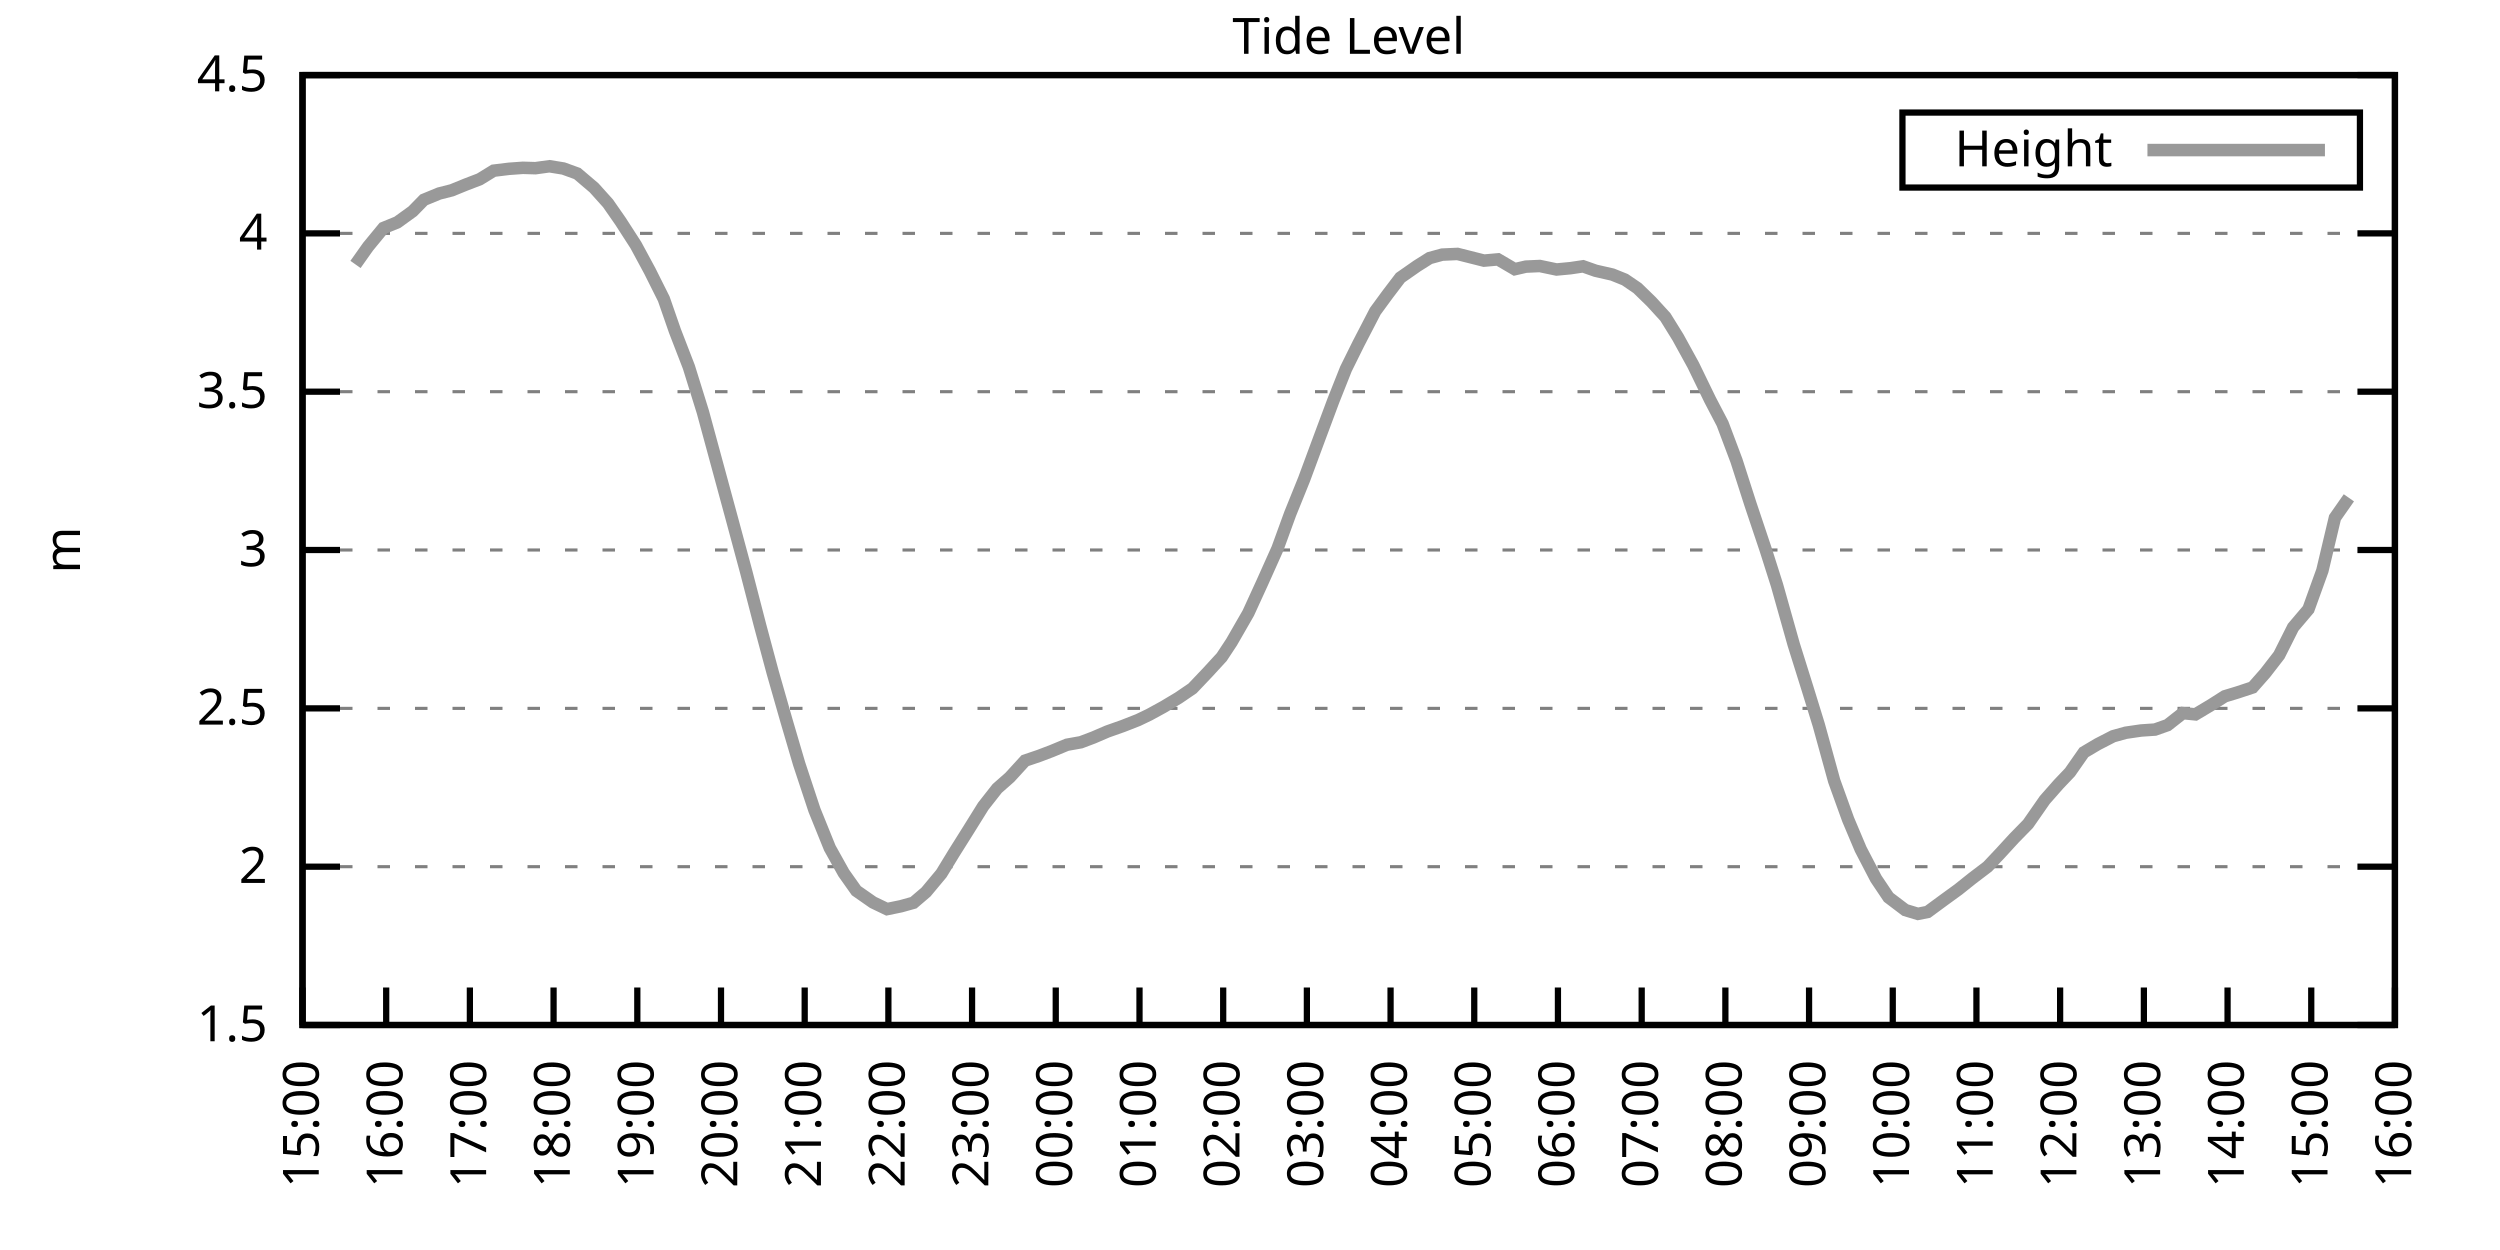
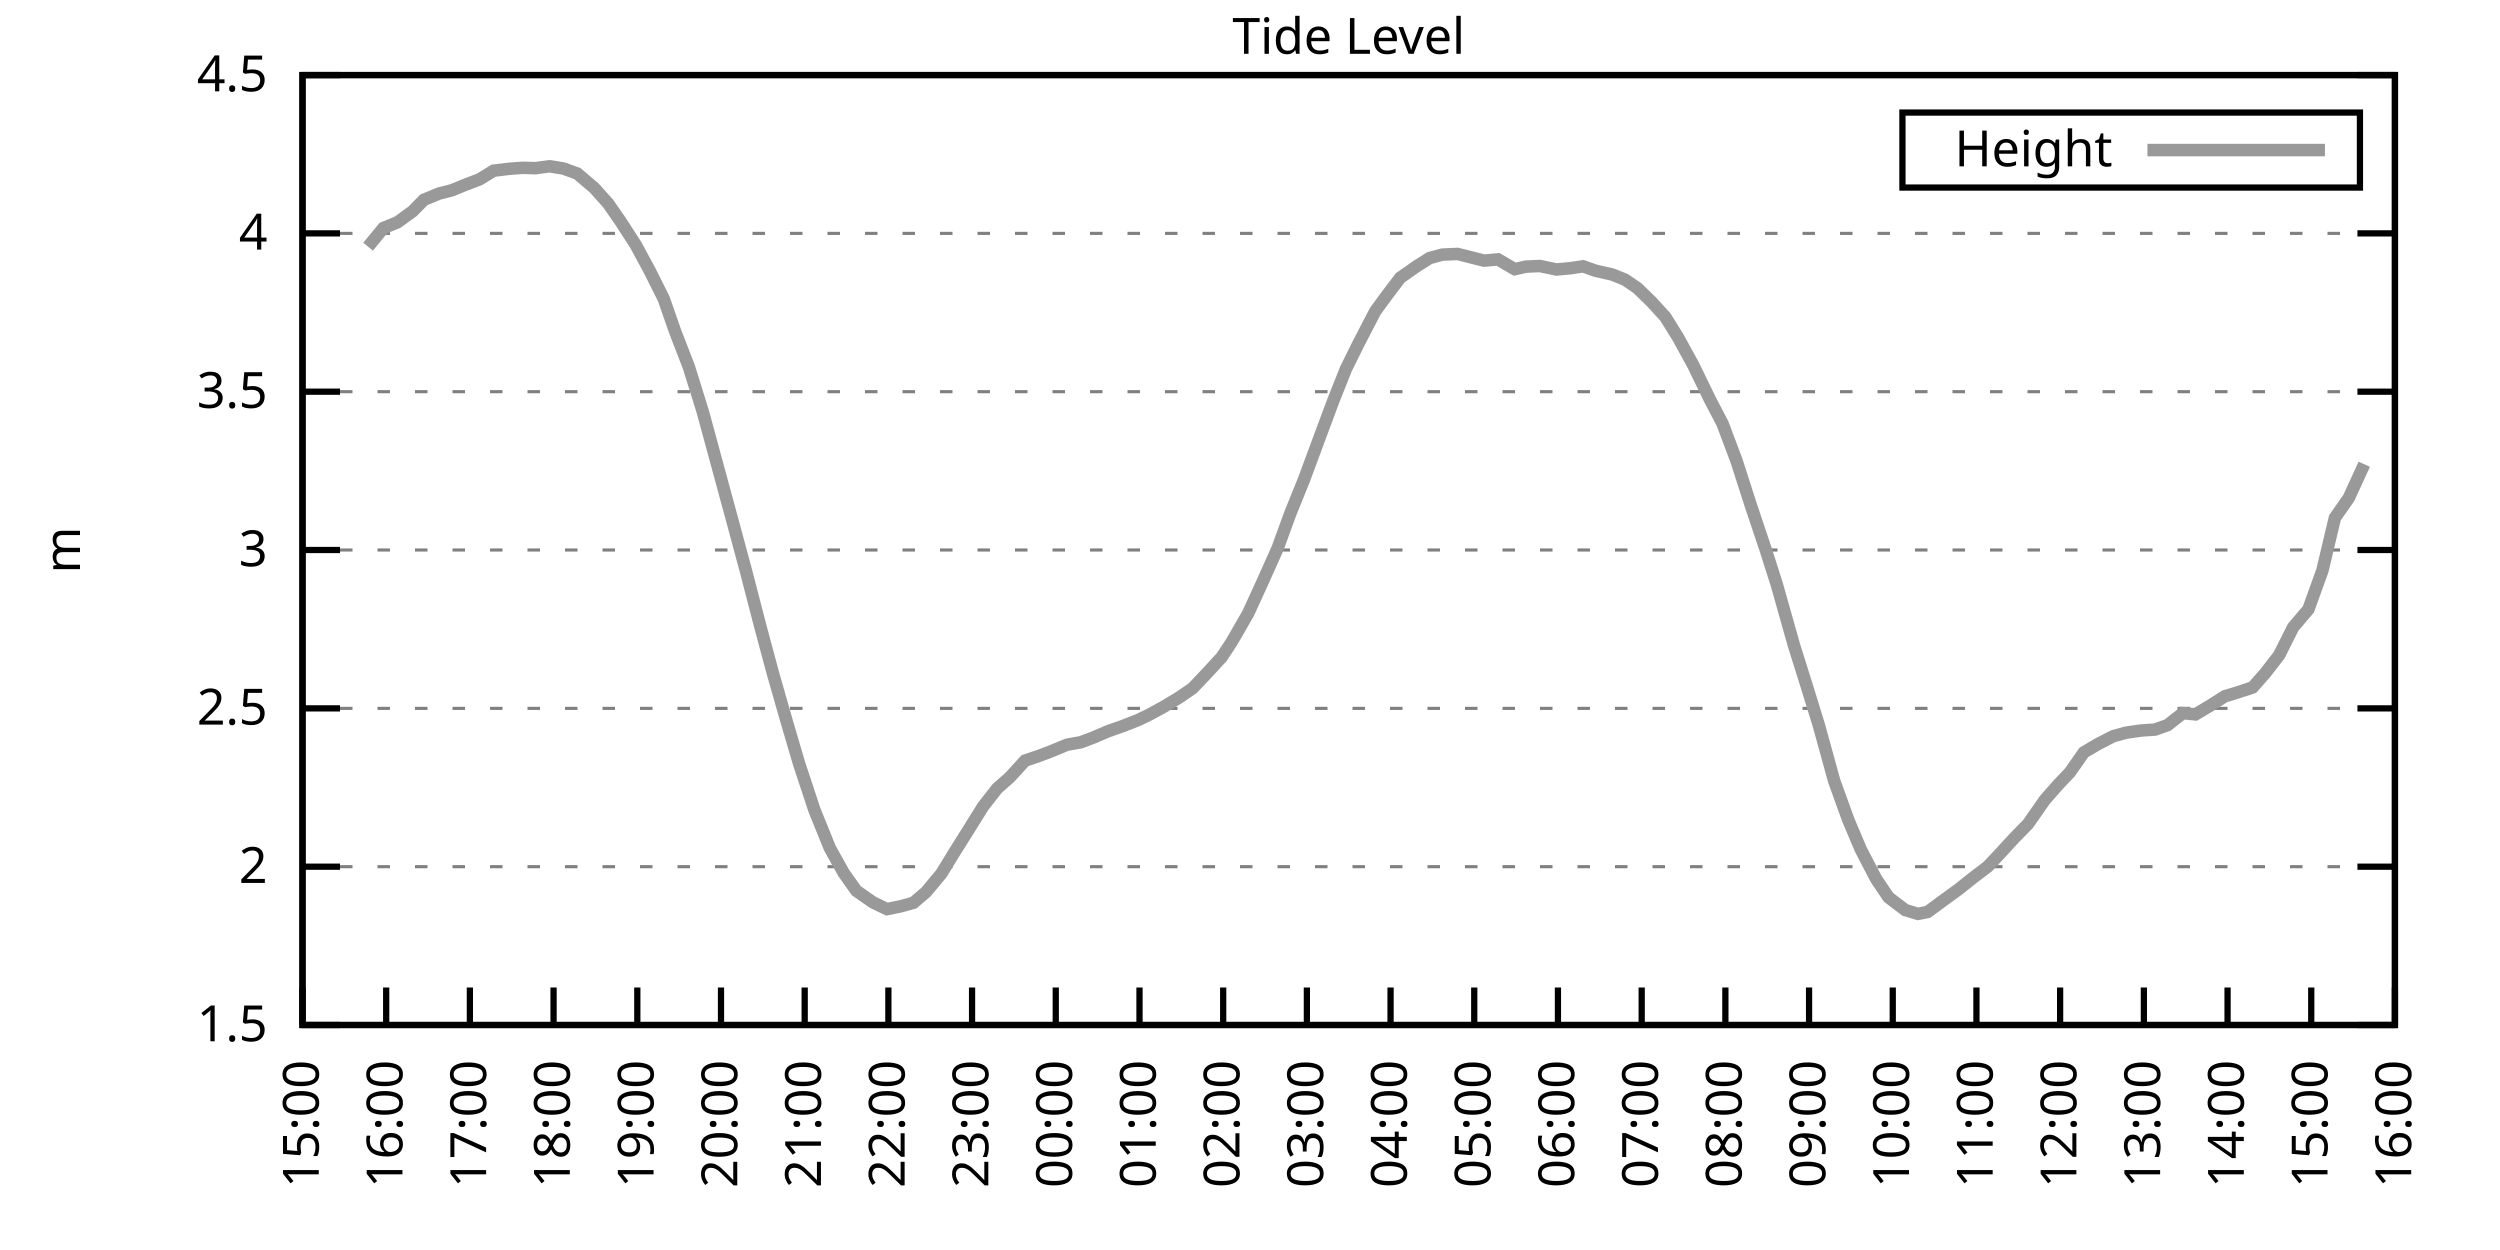
<svg xmlns="http://www.w3.org/2000/svg" xmlns:xlink="http://www.w3.org/1999/xlink" width="400" height="200" viewBox="0 0 400 200">
  <g id="gnuplot_canvas">
    <rect x="0" y="0" width="400" height="200" fill="none" />
    <defs>
      <circle id="gpDot" r="0.5" stroke-width="0.5" stroke="currentColor" />
      <path id="gpPt0" stroke-width="0.333" stroke="currentColor" d="M-1,0 h2 M0,-1 v2" />
      <path id="gpPt1" stroke-width="0.333" stroke="currentColor" d="M-1,-1 L1,1 M1,-1 L-1,1" />
      <path id="gpPt2" stroke-width="0.333" stroke="currentColor" d="M-1,0 L1,0 M0,-1 L0,1 M-1,-1 L1,1 M-1,1 L1,-1" />
      <rect id="gpPt3" stroke-width="0.333" stroke="currentColor" x="-1" y="-1" width="2" height="2" />
      <rect id="gpPt4" stroke-width="0.333" stroke="currentColor" fill="currentColor" x="-1" y="-1" width="2" height="2" />
      <circle id="gpPt5" stroke-width="0.333" stroke="currentColor" cx="0" cy="0" r="1" />
      <use xlink:href="#gpPt5" id="gpPt6" fill="currentColor" stroke="none" />
      <path id="gpPt7" stroke-width="0.333" stroke="currentColor" d="M0,-1.33 L-1.33,0.67 L1.33,0.67 z" />
      <use xlink:href="#gpPt7" id="gpPt8" fill="currentColor" stroke="none" />
      <use xlink:href="#gpPt7" id="gpPt9" stroke="currentColor" transform="rotate(180)" />
      <use xlink:href="#gpPt9" id="gpPt10" fill="currentColor" stroke="none" />
      <use xlink:href="#gpPt3" id="gpPt11" stroke="currentColor" transform="rotate(45)" />
      <use xlink:href="#gpPt11" id="gpPt12" fill="currentColor" stroke="none" />
      <path id="gpPt13" stroke-width="0.333" stroke="currentColor" d="M0,1.330 L1.265,0.411 L0.782,-1.067 L-0.782,-1.076 L-1.265,0.411 z" />
      <use xlink:href="#gpPt13" id="gpPt14" fill="currentColor" stroke="none" />
      <filter id="textbox" filterUnits="objectBoundingBox" x="0" y="0" height="1" width="1">
        <feFlood flood-color="white" flood-opacity="1" result="bgnd" />
        <feComposite in="SourceGraphic" in2="bgnd" operator="atop" />
      </filter>
      <filter id="greybox" filterUnits="objectBoundingBox" x="0" y="0" height="1" width="1">
        <feFlood flood-color="lightgrey" flood-opacity="1" result="grey" />
        <feComposite in="SourceGraphic" in2="grey" operator="atop" />
      </filter>
    </defs>
    <g fill="none" color="white" stroke="currentColor" stroke-width="1.00" stroke-linecap="butt" stroke-linejoin="miter">
</g>
    <g fill="none" color="black" stroke="currentColor" stroke-width="1.00" stroke-linecap="butt" stroke-linejoin="miter">
      <g stroke="none" shape-rendering="crispEdges">
        <polygon fill="rgb(255, 255, 255)" points="48.40,164.00 383.18,164.00 383.18,12.02 48.40,12.02 " />
      </g>
    </g>
    <g fill="none" color="black" stroke="currentColor" stroke-width="1.00" stroke-linecap="butt" stroke-linejoin="miter">
</g>
    <g fill="none" color="black" stroke="black" stroke-width="0.50" stroke-linecap="butt" stroke-linejoin="miter">
</g>
    <g fill="none" color="gray" stroke="currentColor" stroke-width="0.50" stroke-linecap="butt" stroke-linejoin="miter">
      <path stroke="gray" stroke-dasharray="2,4" class="gridline" d="M48.40,164.00 L383.19,164.00  " />
    </g>
    <g fill="none" color="gray" stroke="gray" stroke-width="1.00" stroke-linecap="butt" stroke-linejoin="miter">
</g>
    <g fill="none" color="black" stroke="currentColor" stroke-width="1.00" stroke-linecap="butt" stroke-linejoin="miter">
      <path stroke="black" d="M48.40,164.00 L54.40,164.00 M383.19,164.00 L377.19,164.00  " />
      <g transform="translate(42.80,166.60)" stroke="none" fill="black" font-family="Sans" font-size="8.00" text-anchor="end">
        <text>
          <tspan font-family="Sans"> 1.5</tspan>
        </text>
      </g>
    </g>
    <g fill="none" color="black" stroke="currentColor" stroke-width="1.00" stroke-linecap="butt" stroke-linejoin="miter">
</g>
    <g fill="none" color="black" stroke="black" stroke-width="0.50" stroke-linecap="butt" stroke-linejoin="miter">
</g>
    <g fill="none" color="gray" stroke="currentColor" stroke-width="0.50" stroke-linecap="butt" stroke-linejoin="miter">
      <path stroke="gray" stroke-dasharray="2,4" class="gridline" d="M48.40,138.67 L383.19,138.67  " />
    </g>
    <g fill="none" color="gray" stroke="gray" stroke-width="1.00" stroke-linecap="butt" stroke-linejoin="miter">
</g>
    <g fill="none" color="black" stroke="currentColor" stroke-width="1.00" stroke-linecap="butt" stroke-linejoin="miter">
      <path stroke="black" d="M48.40,138.67 L54.40,138.67 M383.19,138.67 L377.19,138.67  " />
      <g transform="translate(42.80,141.27)" stroke="none" fill="black" font-family="Sans" font-size="8.00" text-anchor="end">
        <text>
          <tspan font-family="Sans"> 2</tspan>
        </text>
      </g>
    </g>
    <g fill="none" color="black" stroke="currentColor" stroke-width="1.00" stroke-linecap="butt" stroke-linejoin="miter">
</g>
    <g fill="none" color="black" stroke="black" stroke-width="0.50" stroke-linecap="butt" stroke-linejoin="miter">
</g>
    <g fill="none" color="gray" stroke="currentColor" stroke-width="0.50" stroke-linecap="butt" stroke-linejoin="miter">
      <path stroke="gray" stroke-dasharray="2,4" class="gridline" d="M48.40,113.34 L383.19,113.34  " />
    </g>
    <g fill="none" color="gray" stroke="gray" stroke-width="1.00" stroke-linecap="butt" stroke-linejoin="miter">
</g>
    <g fill="none" color="black" stroke="currentColor" stroke-width="1.00" stroke-linecap="butt" stroke-linejoin="miter">
      <path stroke="black" d="M48.40,113.34 L54.40,113.34 M383.19,113.34 L377.19,113.34  " />
      <g transform="translate(42.80,115.94)" stroke="none" fill="black" font-family="Sans" font-size="8.00" text-anchor="end">
        <text>
          <tspan font-family="Sans"> 2.5</tspan>
        </text>
      </g>
    </g>
    <g fill="none" color="black" stroke="currentColor" stroke-width="1.00" stroke-linecap="butt" stroke-linejoin="miter">
</g>
    <g fill="none" color="black" stroke="black" stroke-width="0.50" stroke-linecap="butt" stroke-linejoin="miter">
</g>
    <g fill="none" color="gray" stroke="currentColor" stroke-width="0.50" stroke-linecap="butt" stroke-linejoin="miter">
      <path stroke="gray" stroke-dasharray="2,4" class="gridline" d="M48.40,88.00 L383.19,88.00  " />
    </g>
    <g fill="none" color="gray" stroke="gray" stroke-width="1.00" stroke-linecap="butt" stroke-linejoin="miter">
</g>
    <g fill="none" color="black" stroke="currentColor" stroke-width="1.00" stroke-linecap="butt" stroke-linejoin="miter">
      <path stroke="black" d="M48.40,88.00 L54.40,88.00 M383.19,88.00 L377.19,88.00  " />
      <g transform="translate(42.80,90.60)" stroke="none" fill="black" font-family="Sans" font-size="8.00" text-anchor="end">
        <text>
          <tspan font-family="Sans"> 3</tspan>
        </text>
      </g>
    </g>
    <g fill="none" color="black" stroke="currentColor" stroke-width="1.00" stroke-linecap="butt" stroke-linejoin="miter">
</g>
    <g fill="none" color="black" stroke="black" stroke-width="0.50" stroke-linecap="butt" stroke-linejoin="miter">
</g>
    <g fill="none" color="gray" stroke="currentColor" stroke-width="0.50" stroke-linecap="butt" stroke-linejoin="miter">
      <path stroke="gray" stroke-dasharray="2,4" class="gridline" d="M48.40,62.67 L383.19,62.67  " />
    </g>
    <g fill="none" color="gray" stroke="gray" stroke-width="1.00" stroke-linecap="butt" stroke-linejoin="miter">
</g>
    <g fill="none" color="black" stroke="currentColor" stroke-width="1.00" stroke-linecap="butt" stroke-linejoin="miter">
      <path stroke="black" d="M48.40,62.67 L54.40,62.67 M383.19,62.67 L377.19,62.67  " />
      <g transform="translate(42.80,65.27)" stroke="none" fill="black" font-family="Sans" font-size="8.00" text-anchor="end">
        <text>
          <tspan font-family="Sans"> 3.5</tspan>
        </text>
      </g>
    </g>
    <g fill="none" color="black" stroke="currentColor" stroke-width="1.00" stroke-linecap="butt" stroke-linejoin="miter">
</g>
    <g fill="none" color="black" stroke="black" stroke-width="0.50" stroke-linecap="butt" stroke-linejoin="miter">
</g>
    <g fill="none" color="gray" stroke="currentColor" stroke-width="0.50" stroke-linecap="butt" stroke-linejoin="miter">
      <path stroke="gray" stroke-dasharray="2,4" class="gridline" d="M48.40,37.34 L383.19,37.34  " />
    </g>
    <g fill="none" color="gray" stroke="gray" stroke-width="1.00" stroke-linecap="butt" stroke-linejoin="miter">
</g>
    <g fill="none" color="black" stroke="currentColor" stroke-width="1.00" stroke-linecap="butt" stroke-linejoin="miter">
      <path stroke="black" d="M48.40,37.34 L54.40,37.34 M383.19,37.34 L377.19,37.34  " />
      <g transform="translate(42.80,39.94)" stroke="none" fill="black" font-family="Sans" font-size="8.00" text-anchor="end">
        <text>
          <tspan font-family="Sans"> 4</tspan>
        </text>
      </g>
    </g>
    <g fill="none" color="black" stroke="currentColor" stroke-width="1.00" stroke-linecap="butt" stroke-linejoin="miter">
</g>
    <g fill="none" color="black" stroke="black" stroke-width="0.50" stroke-linecap="butt" stroke-linejoin="miter">
</g>
    <g fill="none" color="gray" stroke="currentColor" stroke-width="0.50" stroke-linecap="butt" stroke-linejoin="miter">
      <path stroke="gray" stroke-dasharray="2,4" class="gridline" d="M48.40,12.01 L383.19,12.01  " />
    </g>
    <g fill="none" color="gray" stroke="gray" stroke-width="1.00" stroke-linecap="butt" stroke-linejoin="miter">
</g>
    <g fill="none" color="black" stroke="currentColor" stroke-width="1.00" stroke-linecap="butt" stroke-linejoin="miter">
      <path stroke="black" d="M48.40,12.01 L54.40,12.01 M383.19,12.01 L377.19,12.01  " />
      <g transform="translate(42.80,14.61)" stroke="none" fill="black" font-family="Sans" font-size="8.00" text-anchor="end">
        <text>
          <tspan font-family="Sans"> 4.5</tspan>
        </text>
      </g>
    </g>
    <g fill="none" color="black" stroke="currentColor" stroke-width="1.00" stroke-linecap="butt" stroke-linejoin="miter">
      <path stroke="black" d="M48.40,164.00 L48.40,158.00  " />
      <g transform="translate(51.00,169.60) rotate(270.00)" stroke="none" fill="black" font-family="Sans" font-size="8.00" text-anchor="end">
        <text>
          <tspan font-family="Sans">15:00</tspan>
        </text>
      </g>
    </g>
    <g fill="none" color="black" stroke="currentColor" stroke-width="1.00" stroke-linecap="butt" stroke-linejoin="miter">
      <path stroke="black" d="M61.79,164.00 L61.79,158.00  " />
      <g transform="translate(64.39,169.60) rotate(270.00)" stroke="none" fill="black" font-family="Sans" font-size="8.00" text-anchor="end">
        <text>
          <tspan font-family="Sans">16:00</tspan>
        </text>
      </g>
    </g>
    <g fill="none" color="black" stroke="currentColor" stroke-width="1.00" stroke-linecap="butt" stroke-linejoin="miter">
      <path stroke="black" d="M75.18,164.00 L75.18,158.00  " />
      <g transform="translate(77.78,169.60) rotate(270.00)" stroke="none" fill="black" font-family="Sans" font-size="8.00" text-anchor="end">
        <text>
          <tspan font-family="Sans">17:00</tspan>
        </text>
      </g>
    </g>
    <g fill="none" color="black" stroke="currentColor" stroke-width="1.00" stroke-linecap="butt" stroke-linejoin="miter">
      <path stroke="black" d="M88.57,164.00 L88.57,158.00  " />
      <g transform="translate(91.17,169.60) rotate(270.00)" stroke="none" fill="black" font-family="Sans" font-size="8.00" text-anchor="end">
        <text>
          <tspan font-family="Sans">18:00</tspan>
        </text>
      </g>
    </g>
    <g fill="none" color="black" stroke="currentColor" stroke-width="1.00" stroke-linecap="butt" stroke-linejoin="miter">
      <path stroke="black" d="M101.97,164.00 L101.97,158.00  " />
      <g transform="translate(104.57,169.60) rotate(270.00)" stroke="none" fill="black" font-family="Sans" font-size="8.00" text-anchor="end">
        <text>
          <tspan font-family="Sans">19:00</tspan>
        </text>
      </g>
    </g>
    <g fill="none" color="black" stroke="currentColor" stroke-width="1.00" stroke-linecap="butt" stroke-linejoin="miter">
      <path stroke="black" d="M115.36,164.00 L115.36,158.00  " />
      <g transform="translate(117.96,169.60) rotate(270.00)" stroke="none" fill="black" font-family="Sans" font-size="8.00" text-anchor="end">
        <text>
          <tspan font-family="Sans">20:00</tspan>
        </text>
      </g>
    </g>
    <g fill="none" color="black" stroke="currentColor" stroke-width="1.00" stroke-linecap="butt" stroke-linejoin="miter">
      <path stroke="black" d="M128.75,164.00 L128.75,158.00  " />
      <g transform="translate(131.35,169.60) rotate(270.00)" stroke="none" fill="black" font-family="Sans" font-size="8.00" text-anchor="end">
        <text>
          <tspan font-family="Sans">21:00</tspan>
        </text>
      </g>
    </g>
    <g fill="none" color="black" stroke="currentColor" stroke-width="1.00" stroke-linecap="butt" stroke-linejoin="miter">
      <path stroke="black" d="M142.14,164.00 L142.14,158.00  " />
      <g transform="translate(144.74,169.60) rotate(270.00)" stroke="none" fill="black" font-family="Sans" font-size="8.00" text-anchor="end">
        <text>
          <tspan font-family="Sans">22:00</tspan>
        </text>
      </g>
    </g>
    <g fill="none" color="black" stroke="currentColor" stroke-width="1.00" stroke-linecap="butt" stroke-linejoin="miter">
      <path stroke="black" d="M155.53,164.00 L155.53,158.00  " />
      <g transform="translate(158.13,169.60) rotate(270.00)" stroke="none" fill="black" font-family="Sans" font-size="8.00" text-anchor="end">
        <text>
          <tspan font-family="Sans">23:00</tspan>
        </text>
      </g>
    </g>
    <g fill="none" color="black" stroke="currentColor" stroke-width="1.00" stroke-linecap="butt" stroke-linejoin="miter">
      <path stroke="black" d="M168.92,164.00 L168.92,158.00  " />
      <g transform="translate(171.52,169.60) rotate(270.00)" stroke="none" fill="black" font-family="Sans" font-size="8.00" text-anchor="end">
        <text>
          <tspan font-family="Sans">00:00</tspan>
        </text>
      </g>
    </g>
    <g fill="none" color="black" stroke="currentColor" stroke-width="1.00" stroke-linecap="butt" stroke-linejoin="miter">
      <path stroke="black" d="M182.32,164.00 L182.32,158.00  " />
      <g transform="translate(184.92,169.60) rotate(270.00)" stroke="none" fill="black" font-family="Sans" font-size="8.00" text-anchor="end">
        <text>
          <tspan font-family="Sans">01:00</tspan>
        </text>
      </g>
    </g>
    <g fill="none" color="black" stroke="currentColor" stroke-width="1.00" stroke-linecap="butt" stroke-linejoin="miter">
      <path stroke="black" d="M195.71,164.00 L195.71,158.00  " />
      <g transform="translate(198.31,169.60) rotate(270.00)" stroke="none" fill="black" font-family="Sans" font-size="8.00" text-anchor="end">
        <text>
          <tspan font-family="Sans">02:00</tspan>
        </text>
      </g>
    </g>
    <g fill="none" color="black" stroke="currentColor" stroke-width="1.00" stroke-linecap="butt" stroke-linejoin="miter">
      <path stroke="black" d="M209.10,164.00 L209.10,158.00  " />
      <g transform="translate(211.70,169.60) rotate(270.00)" stroke="none" fill="black" font-family="Sans" font-size="8.00" text-anchor="end">
        <text>
          <tspan font-family="Sans">03:00</tspan>
        </text>
      </g>
    </g>
    <g fill="none" color="black" stroke="currentColor" stroke-width="1.00" stroke-linecap="butt" stroke-linejoin="miter">
      <path stroke="black" d="M222.49,164.00 L222.49,158.00  " />
      <g transform="translate(225.09,169.60) rotate(270.00)" stroke="none" fill="black" font-family="Sans" font-size="8.00" text-anchor="end">
        <text>
          <tspan font-family="Sans">04:00</tspan>
        </text>
      </g>
    </g>
    <g fill="none" color="black" stroke="currentColor" stroke-width="1.00" stroke-linecap="butt" stroke-linejoin="miter">
      <path stroke="black" d="M235.88,164.00 L235.88,158.00  " />
      <g transform="translate(238.48,169.60) rotate(270.00)" stroke="none" fill="black" font-family="Sans" font-size="8.00" text-anchor="end">
        <text>
          <tspan font-family="Sans">05:00</tspan>
        </text>
      </g>
    </g>
    <g fill="none" color="black" stroke="currentColor" stroke-width="1.00" stroke-linecap="butt" stroke-linejoin="miter">
      <path stroke="black" d="M249.27,164.00 L249.27,158.00  " />
      <g transform="translate(251.87,169.60) rotate(270.00)" stroke="none" fill="black" font-family="Sans" font-size="8.00" text-anchor="end">
        <text>
          <tspan font-family="Sans">06:00</tspan>
        </text>
      </g>
    </g>
    <g fill="none" color="black" stroke="currentColor" stroke-width="1.00" stroke-linecap="butt" stroke-linejoin="miter">
      <path stroke="black" d="M262.67,164.00 L262.67,158.00  " />
      <g transform="translate(265.27,169.60) rotate(270.00)" stroke="none" fill="black" font-family="Sans" font-size="8.00" text-anchor="end">
        <text>
          <tspan font-family="Sans">07:00</tspan>
        </text>
      </g>
    </g>
    <g fill="none" color="black" stroke="currentColor" stroke-width="1.00" stroke-linecap="butt" stroke-linejoin="miter">
      <path stroke="black" d="M276.06,164.00 L276.06,158.00  " />
      <g transform="translate(278.66,169.60) rotate(270.00)" stroke="none" fill="black" font-family="Sans" font-size="8.00" text-anchor="end">
        <text>
          <tspan font-family="Sans">08:00</tspan>
        </text>
      </g>
    </g>
    <g fill="none" color="black" stroke="currentColor" stroke-width="1.00" stroke-linecap="butt" stroke-linejoin="miter">
      <path stroke="black" d="M289.45,164.00 L289.45,158.00  " />
      <g transform="translate(292.05,169.60) rotate(270.00)" stroke="none" fill="black" font-family="Sans" font-size="8.00" text-anchor="end">
        <text>
          <tspan font-family="Sans">09:00</tspan>
        </text>
      </g>
    </g>
    <g fill="none" color="black" stroke="currentColor" stroke-width="1.00" stroke-linecap="butt" stroke-linejoin="miter">
      <path stroke="black" d="M302.84,164.00 L302.84,158.00  " />
      <g transform="translate(305.44,169.60) rotate(270.00)" stroke="none" fill="black" font-family="Sans" font-size="8.00" text-anchor="end">
        <text>
          <tspan font-family="Sans">10:00</tspan>
        </text>
      </g>
    </g>
    <g fill="none" color="black" stroke="currentColor" stroke-width="1.00" stroke-linecap="butt" stroke-linejoin="miter">
      <path stroke="black" d="M316.23,164.00 L316.23,158.00  " />
      <g transform="translate(318.83,169.60) rotate(270.00)" stroke="none" fill="black" font-family="Sans" font-size="8.00" text-anchor="end">
        <text>
          <tspan font-family="Sans">11:00</tspan>
        </text>
      </g>
    </g>
    <g fill="none" color="black" stroke="currentColor" stroke-width="1.00" stroke-linecap="butt" stroke-linejoin="miter">
      <path stroke="black" d="M329.62,164.00 L329.62,158.00  " />
      <g transform="translate(332.22,169.60) rotate(270.00)" stroke="none" fill="black" font-family="Sans" font-size="8.00" text-anchor="end">
        <text>
          <tspan font-family="Sans">12:00</tspan>
        </text>
      </g>
    </g>
    <g fill="none" color="black" stroke="currentColor" stroke-width="1.00" stroke-linecap="butt" stroke-linejoin="miter">
      <path stroke="black" d="M343.02,164.00 L343.02,158.00  " />
      <g transform="translate(345.62,169.60) rotate(270.00)" stroke="none" fill="black" font-family="Sans" font-size="8.00" text-anchor="end">
        <text>
          <tspan font-family="Sans">13:00</tspan>
        </text>
      </g>
    </g>
    <g fill="none" color="black" stroke="currentColor" stroke-width="1.00" stroke-linecap="butt" stroke-linejoin="miter">
      <path stroke="black" d="M356.41,164.00 L356.41,158.00  " />
      <g transform="translate(359.01,169.60) rotate(270.00)" stroke="none" fill="black" font-family="Sans" font-size="8.00" text-anchor="end">
        <text>
          <tspan font-family="Sans">14:00</tspan>
        </text>
      </g>
    </g>
    <g fill="none" color="black" stroke="currentColor" stroke-width="1.00" stroke-linecap="butt" stroke-linejoin="miter">
      <path stroke="black" d="M369.80,164.00 L369.80,158.00  " />
      <g transform="translate(372.40,169.60) rotate(270.00)" stroke="none" fill="black" font-family="Sans" font-size="8.00" text-anchor="end">
        <text>
          <tspan font-family="Sans">15:00</tspan>
        </text>
      </g>
    </g>
    <g fill="none" color="black" stroke="currentColor" stroke-width="1.00" stroke-linecap="butt" stroke-linejoin="miter">
      <path stroke="black" d="M383.19,164.00 L383.19,158.00  " />
      <g transform="translate(385.79,169.60) rotate(270.00)" stroke="none" fill="black" font-family="Sans" font-size="8.00" text-anchor="end">
        <text>
          <tspan font-family="Sans">16:00</tspan>
        </text>
      </g>
    </g>
    <g fill="none" color="black" stroke="currentColor" stroke-width="1.00" stroke-linecap="butt" stroke-linejoin="miter">
</g>
    <g fill="none" color="black" stroke="currentColor" stroke-width="1.00" stroke-linecap="butt" stroke-linejoin="miter">
      <path stroke="black" d="M48.40,12.01 L48.40,164.00 L383.19,164.00 L383.19,12.01 L48.40,12.01 Z  " />
    </g>
    <g fill="none" color="black" stroke="currentColor" stroke-width="1.00" stroke-linecap="butt" stroke-linejoin="miter">
</g>
    <g fill="none" color="black" stroke="currentColor" stroke-width="1.00" stroke-linecap="butt" stroke-linejoin="miter">
      <path stroke="black" d="M304.39,30.01 L304.39,18.01 L377.59,18.01 L377.59,30.01 L304.39,30.01 Z  " />
    </g>
    <g id="Tide_level_plot_1">
      <g fill="none" color="white" stroke="black" stroke-width="2.00" stroke-linecap="butt" stroke-linejoin="miter">
</g>
      <g fill="none" color="black" stroke="currentColor" stroke-width="2.00" stroke-linecap="butt" stroke-linejoin="miter">
        <g transform="translate(337.99,26.61)" stroke="none" fill="black" font-family="Sans" font-size="8.00" text-anchor="end">
          <text>
            <tspan font-family="Sans">Height</tspan>
          </text>
        </g>
      </g>
      <g fill="none" color="black" stroke="currentColor" stroke-width="2.00" stroke-linecap="butt" stroke-linejoin="miter">
-         <path stroke="rgb(153, 153, 153)" d="M343.59,24.01 L371.99,24.01 M56.88,42.31 L58.89,39.47 L61.35,36.48 L63.58,35.57 L66.03,33.80 L67.82,31.97   L70.27,30.96 L72.28,30.45 L74.51,29.54 L76.75,28.68 L78.98,27.31 L81.43,27.01 L83.66,26.85 L85.67,26.91   L87.91,26.60 L90.14,26.96 L92.37,27.77 L95.05,30.05 L97.28,32.53 L99.29,35.42 L101.74,39.22 L103.98,43.37   L106.21,47.83 L107.99,52.95 L110.22,58.72 L112.46,65.92 L114.91,74.93 L117.14,83.14 L119.38,91.45 L121.61,100.06   L123.62,107.56 L125.85,115.36 L127.86,122.20 L130.31,129.60 L132.77,135.68 L135.00,139.68 L137.01,142.52 L139.69,144.39   L141.92,145.46 L144.15,145.00 L146.16,144.44 L148.17,142.72 L150.62,139.78 L152.63,136.49 L154.86,132.94 L157.32,128.99   L159.55,126.15 L161.56,124.38 L164.01,121.70 L166.25,120.94 L168.25,120.18 L170.71,119.16 L172.94,118.76 L174.95,118.00   L177.18,117.04 L179.64,116.17 L182.09,115.21 L183.88,114.35 L186.11,113.13 L188.57,111.66 L190.80,110.14 L193.25,107.56   L195.48,105.13 L197.05,102.75 L199.73,98.09 L201.96,93.22 L204.41,87.75 L206.42,82.23 L208.65,76.71 L211.11,70.07   L213.34,64.09 L215.35,59.03 L217.36,54.97 L220.04,49.80 L222.04,47.07 L224.05,44.43 L226.73,42.56 L228.74,41.29   L230.75,40.74 L233.20,40.63 L237.44,41.70 L239.68,41.50 L242.36,43.07 L244.14,42.66 L246.37,42.56 L249.05,43.12   L251.28,42.91 L253.29,42.61 L255.30,43.32 L257.98,43.93 L259.99,44.74 L262.00,46.11 L264.23,48.28 L266.46,50.72   L268.47,53.96 L270.92,58.42 L273.60,63.94 L275.61,67.79 L277.84,73.72 L280.07,80.66 L282.53,88.00 L284.32,93.63   L286.99,103.10 L289.23,110.25 L291.01,116.02 L293.47,124.94 L295.70,131.12 L297.71,135.88 L300.16,140.59 L302.17,143.58   L304.85,145.61 L306.86,146.22 L308.42,145.91 L311.10,143.94 L313.33,142.32 L315.56,140.54 L318.02,138.67 L320.03,136.54   L322.26,134.11 L324.49,131.83 L327.17,127.98 L329.40,125.45 L331.19,123.57 L333.42,120.38 L335.65,119.06 L338.10,117.80   L340.11,117.24 L342.57,116.88 L344.80,116.73 L346.81,116.02 L349.26,114.10 L351.27,114.30 L353.73,112.83 L355.96,111.41   L357.97,110.80 L360.42,109.99 L362.43,107.71 L364.66,104.83 L366.90,100.37 L369.35,97.48 L371.58,91.30 L373.59,82.84   L375.82,79.65  " />
+         <path stroke="rgb(153, 153, 153)" d="M343.59,24.01 L371.99,24.01 M58.89,39.47 L61.35,36.48 L63.58,35.57 L66.03,33.80 L67.82,31.97 L70.27,30.96   L72.28,30.45 L74.51,29.54 L76.75,28.68 L78.98,27.31 L81.43,27.01 L83.66,26.85 L85.67,26.91 L87.91,26.60   L90.14,26.96 L92.37,27.77 L95.05,30.05 L97.28,32.53 L99.29,35.42 L101.74,39.22 L103.98,43.37 L106.21,47.83   L107.99,52.95 L110.22,58.72 L112.46,65.92 L114.91,74.93 L117.14,83.14 L119.38,91.45 L121.61,100.06 L123.62,107.56   L125.85,115.36 L127.86,122.20 L130.31,129.60 L132.77,135.68 L135.00,139.68 L137.01,142.52 L139.69,144.39 L141.92,145.46   L144.15,145.00 L146.16,144.44 L148.17,142.72 L150.62,139.78 L152.63,136.49 L154.86,132.94 L157.32,128.99 L159.55,126.15   L161.56,124.38 L164.01,121.70 L166.25,120.94 L168.25,120.18 L170.71,119.16 L172.94,118.76 L174.95,118.00 L177.18,117.04   L179.64,116.17 L182.09,115.21 L183.88,114.35 L186.11,113.13 L188.57,111.66 L190.80,110.14 L193.25,107.56 L195.48,105.13   L197.05,102.75 L199.73,98.09 L201.96,93.22 L204.41,87.75 L206.42,82.23 L208.65,76.71 L211.11,70.07 L213.34,64.09   L215.35,59.03 L217.36,54.97 L220.04,49.80 L222.04,47.07 L224.05,44.43 L226.73,42.56 L228.74,41.29 L230.75,40.74   L233.20,40.63 L237.44,41.70 L239.68,41.50 L242.36,43.07 L244.14,42.66 L246.37,42.56 L249.05,43.12 L251.28,42.91   L253.29,42.61 L255.30,43.32 L257.98,43.93 L259.99,44.74 L262.00,46.11 L264.23,48.28 L266.46,50.72 L268.47,53.96   L270.92,58.42 L273.60,63.94 L275.61,67.79 L277.84,73.72 L280.07,80.66 L282.53,88.00 L284.32,93.63 L286.99,103.10   L289.23,110.25 L291.01,116.02 L293.47,124.94 L295.70,131.12 L297.71,135.88 L300.16,140.59 L302.17,143.58 L304.85,145.61   L306.86,146.22 L308.42,145.91 L311.10,143.94 L313.33,142.32 L315.56,140.54 L318.02,138.67 L320.03,136.54 L322.26,134.11   L324.49,131.83 L327.17,127.98 L329.40,125.45 L331.19,123.57 L333.42,120.38 L335.65,119.06 L338.10,117.80 L340.11,117.24   L342.57,116.88 L344.80,116.73 L346.81,116.02 L349.26,114.10 L351.27,114.30 L353.73,112.83 L355.96,111.41 L357.97,110.80   L360.42,109.99 L362.43,107.71 L364.66,104.83 L366.90,100.37 L369.35,97.48 L371.58,91.30 L373.59,82.84 L375.82,79.65   L378.28,74.28  " />
      </g>
    </g>
    <g fill="none" color="black" stroke="currentColor" stroke-width="2.00" stroke-linecap="butt" stroke-linejoin="miter">
</g>
    <g fill="none" color="black" stroke="black" stroke-width="1.00" stroke-linecap="butt" stroke-linejoin="miter">
</g>
    <g fill="none" color="black" stroke="currentColor" stroke-width="1.00" stroke-linecap="butt" stroke-linejoin="miter">
      <path stroke="black" d="M48.40,12.01 L48.40,164.00 L383.19,164.00 L383.19,12.01 L48.40,12.01 Z  " />
      <g transform="translate(12.80,88.01) rotate(270.00)" stroke="none" fill="black" font-family="Sans" font-size="8.00" text-anchor="middle">
        <text>
          <tspan font-family="Sans">m</tspan>
        </text>
      </g>
    </g>
    <g fill="none" color="black" stroke="currentColor" stroke-width="1.00" stroke-linecap="butt" stroke-linejoin="miter">
</g>
    <g fill="none" color="black" stroke="currentColor" stroke-width="1.00" stroke-linecap="butt" stroke-linejoin="miter">
      <g transform="translate(215.79,8.61)" stroke="none" fill="black" font-family="Sans" font-size="8.00" text-anchor="middle">
        <text>
          <tspan font-family="Sans">Tide Level</tspan>
        </text>
      </g>
    </g>
    <g fill="none" color="black" stroke="currentColor" stroke-width="1.00" stroke-linecap="butt" stroke-linejoin="miter">
</g>
  </g>
</svg>
